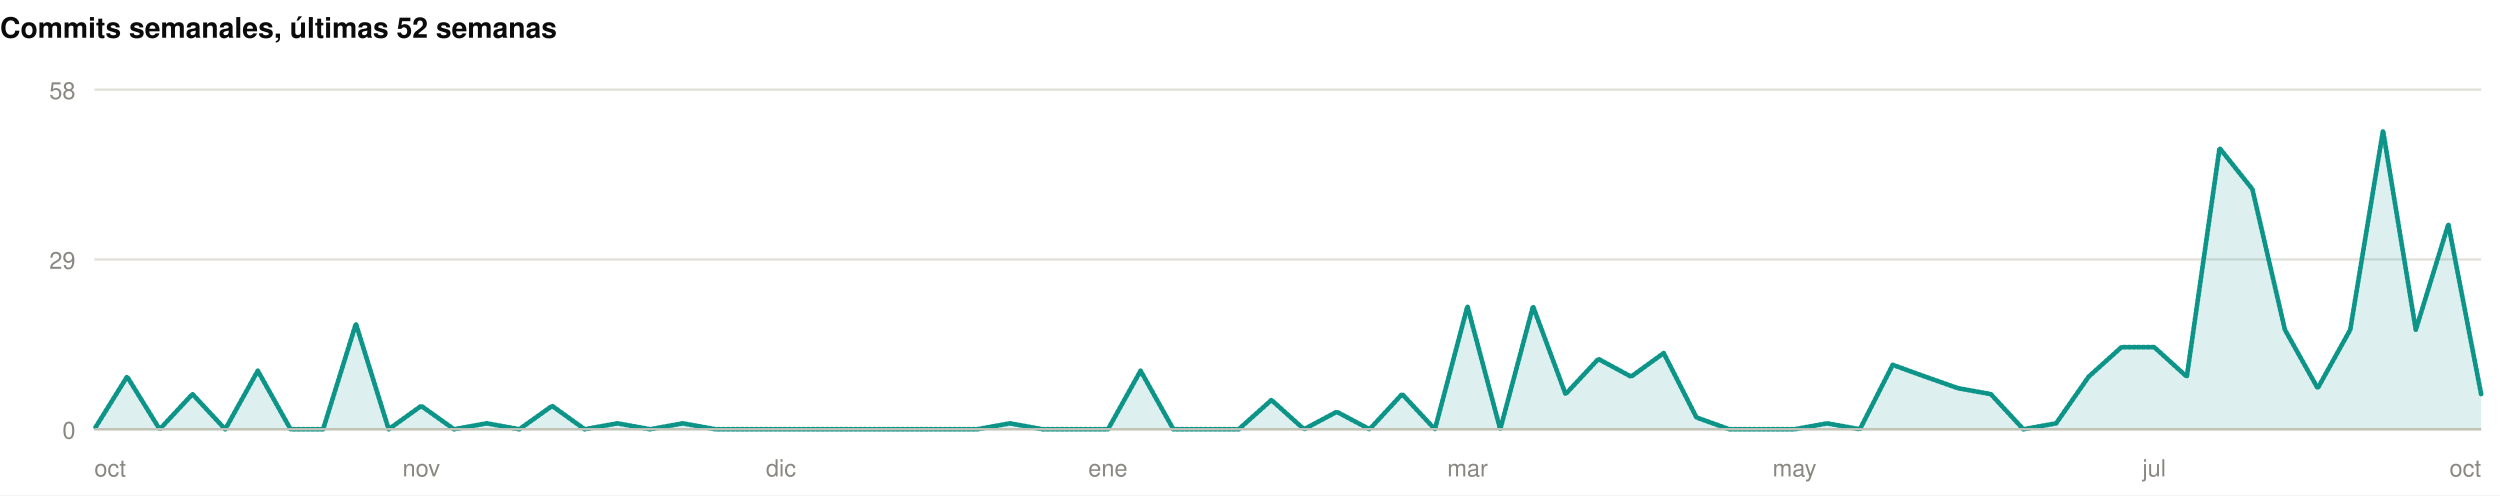
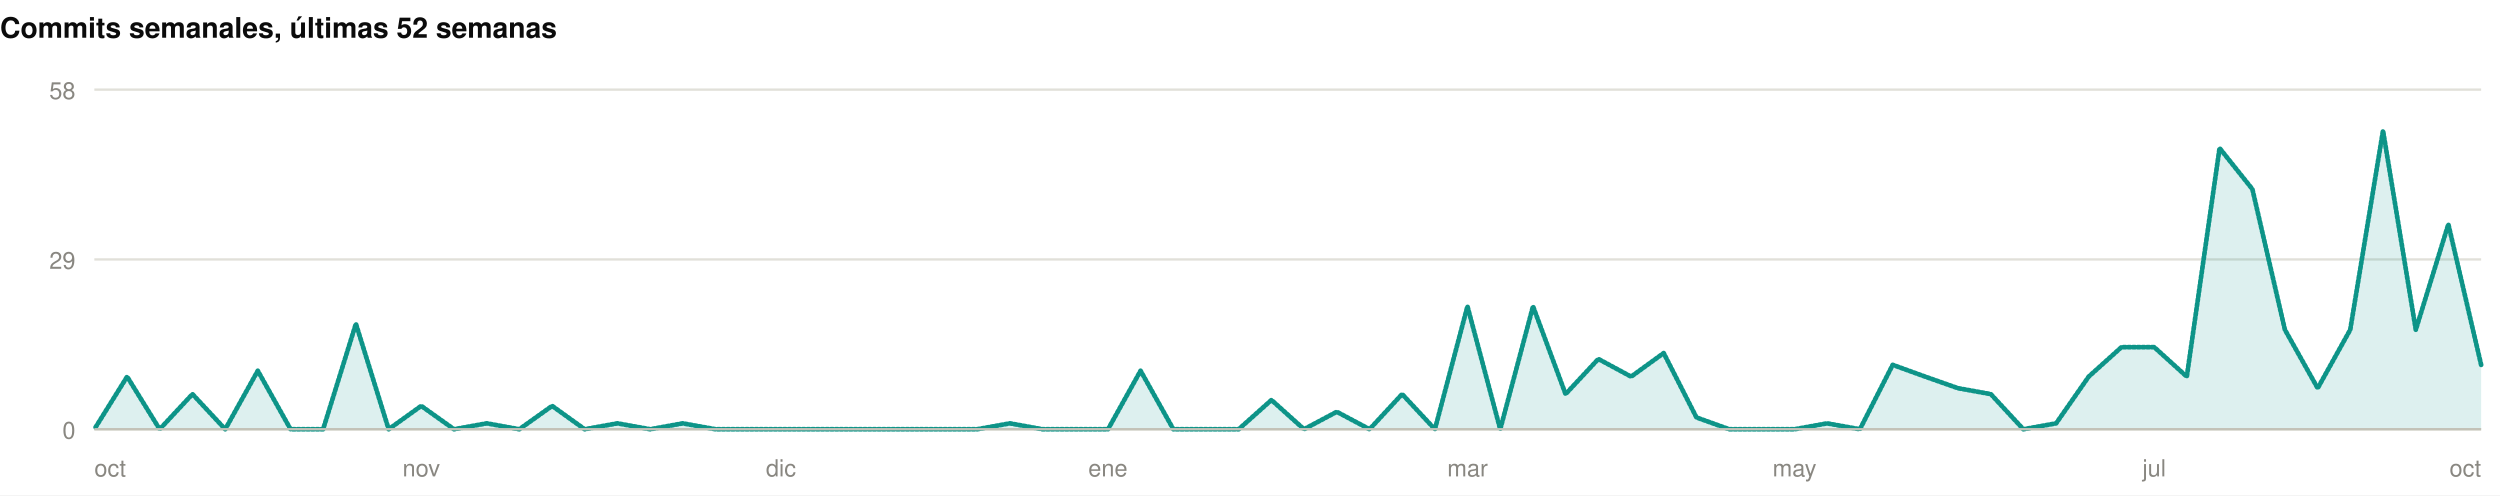
<svg xmlns="http://www.w3.org/2000/svg" width="1060" height="210" viewBox="0 0 1060 210" role="img">
  <rect width="1060" height="210" fill="#ffffff" />
  <style>
@keyframes grow{from{transform:scaleX(0)}}
@keyframes rise{from{opacity:0;transform:translateY(9px)}}
@keyframes fade{from{opacity:0}}
@keyframes draw{to{stroke-dashoffset:0}}
.bar{transform-box:fill-box;transform-origin:left center;animation:grow .9s cubic-bezier(.22,1,.36,1) var(--d,0s) both}
.rise{animation:rise .7s cubic-bezier(.22,1,.36,1) var(--d,0s) both}
.fade{animation:fade .8s ease-out var(--d,0s) both}
.draw{animation:draw 1.7s ease-out .1s both}
@media (prefers-reduced-motion:reduce){
.bar,.rise,.fade,.draw{animation:none;transform:none;opacity:1;stroke-dashoffset:0}
}
</style>
  <g>
    <text x="0" y="16" font-family="-apple-system,BlinkMacSystemFont,'Segoe UI',Helvetica,Arial,sans-serif" font-size="12" font-weight="700" fill="#0b0b0b" text-anchor="start">Commits semanales, últimas 52 semanas</text>
    <line x1="40" y1="182" x2="1052" y2="182" stroke="#e1e0d9" stroke-width="1" />
    <text x="32" y="186" font-family="-apple-system,BlinkMacSystemFont,'Segoe UI',Helvetica,Arial,sans-serif" font-size="10" font-weight="400" fill="#898781" text-anchor="end">0</text>
    <line x1="40" y1="110" x2="1052" y2="110" stroke="#e1e0d9" stroke-width="1" />
    <text x="32" y="114" font-family="-apple-system,BlinkMacSystemFont,'Segoe UI',Helvetica,Arial,sans-serif" font-size="10" font-weight="400" fill="#898781" text-anchor="end">29</text>
    <line x1="40" y1="38" x2="1052" y2="38" stroke="#e1e0d9" stroke-width="1" />
    <text x="32" y="42" font-family="-apple-system,BlinkMacSystemFont,'Segoe UI',Helvetica,Arial,sans-serif" font-size="10" font-weight="400" fill="#898781" text-anchor="end">58</text>
-     <path class="fade" style="--d:.5s" d="M40.0,182.0L53.9,159.7L67.7,182.0L81.6,167.1L95.5,182.0L109.3,157.2L123.2,182.0L137.0,182.0L150.9,137.3L164.8,182.0L178.6,172.1L192.5,182.0L206.4,179.5L220.2,182.0L234.1,172.1L247.9,182.0L261.8,179.5L275.7,182.0L289.5,179.5L303.4,182.0L317.3,182.0L331.1,182.0L345.0,182.0L358.8,182.0L372.7,182.0L386.6,182.0L400.4,182.0L414.3,182.0L428.2,179.5L442.0,182.0L455.9,182.0L469.8,182.0L483.6,157.2L497.5,182.0L511.3,182.0L525.2,182.0L539.1,169.6L552.9,182.0L566.8,174.6L580.7,182.0L594.5,167.1L608.4,182.0L622.2,129.9L636.1,182.0L650.0,129.9L663.8,167.1L677.7,152.2L691.6,159.7L705.4,149.7L719.3,177.0L733.2,182.0L747.0,182.0L760.9,182.0L774.7,179.5L788.6,182.0L802.5,154.7L816.3,159.7L830.2,164.6L844.1,167.1L857.9,182.0L871.8,179.5L885.6,159.7L899.5,147.2L913.4,147.2L927.2,159.7L941.1,62.8L955.0,80.2L968.8,139.8L982.7,164.6L996.5,139.8L1010.4,55.4L1024.3,139.8L1038.1,95.1L1052.0,167.1L1052.0,182L40.0,182Z" fill="rgba(13,148,136,0.14)" />
-     <path class="draw" pathLength="1" stroke-dasharray="1" stroke-dashoffset="1" d="M40.0,182.0L53.9,159.7L67.7,182.0L81.6,167.1L95.5,182.0L109.3,157.2L123.2,182.0L137.0,182.0L150.9,137.3L164.8,182.0L178.6,172.1L192.5,182.0L206.4,179.5L220.2,182.0L234.1,172.1L247.9,182.0L261.8,179.5L275.7,182.0L289.5,179.5L303.4,182.0L317.3,182.0L331.1,182.0L345.0,182.0L358.8,182.0L372.7,182.0L386.6,182.0L400.4,182.0L414.3,182.0L428.2,179.5L442.0,182.0L455.9,182.0L469.8,182.0L483.6,157.2L497.5,182.0L511.3,182.0L525.2,182.0L539.1,169.6L552.9,182.0L566.8,174.6L580.7,182.0L594.5,167.1L608.4,182.0L622.2,129.9L636.1,182.0L650.0,129.9L663.8,167.1L677.7,152.2L691.6,159.7L705.4,149.7L719.3,177.0L733.2,182.0L747.0,182.0L760.9,182.0L774.7,179.5L788.6,182.0L802.5,154.7L816.3,159.7L830.2,164.6L844.1,167.1L857.9,182.0L871.8,179.5L885.6,159.7L899.5,147.2L913.4,147.2L927.2,159.7L941.1,62.8L955.0,80.2L968.8,139.8L982.7,164.6L996.5,139.8L1010.4,55.4L1024.3,139.8L1038.1,95.1L1052.0,167.1" fill="none" stroke="#0d9488" stroke-width="2" stroke-linejoin="round" stroke-linecap="round" />
+     <path class="fade" style="--d:.5s" d="M40.0,182.0L53.9,159.7L67.7,182.0L81.6,167.1L95.5,182.0L109.3,157.2L123.2,182.0L137.0,182.0L150.9,137.3L164.8,182.0L178.6,172.1L192.5,182.0L206.4,179.5L220.2,182.0L234.1,172.1L247.9,182.0L261.8,179.5L275.7,182.0L289.5,179.5L303.4,182.0L317.3,182.0L331.1,182.0L345.0,182.0L358.8,182.0L372.7,182.0L386.6,182.0L400.4,182.0L414.3,182.0L428.2,179.5L442.0,182.0L455.9,182.0L469.8,182.0L483.6,157.2L497.5,182.0L511.3,182.0L525.2,182.0L539.1,169.6L552.9,182.0L566.8,174.6L580.7,182.0L594.5,167.1L608.4,182.0L622.2,129.9L636.1,182.0L650.0,129.9L663.8,167.1L677.7,152.2L691.6,159.7L705.4,149.7L719.3,177.0L733.2,182.0L747.0,182.0L760.9,182.0L774.7,179.5L788.6,182.0L802.5,154.7L816.3,159.7L830.2,164.6L844.1,167.1L857.9,182.0L871.8,179.5L885.6,159.7L899.5,147.2L913.4,147.2L927.2,159.7L941.1,62.8L955.0,80.2L968.8,139.8L982.7,164.6L996.5,139.8L1010.4,55.4L1024.3,139.8L1038.1,95.1L1052.0,154.7L1052.0,182L40.0,182Z" fill="rgba(13,148,136,0.14)" />
+     <path class="draw" pathLength="1" stroke-dasharray="1" stroke-dashoffset="1" d="M40.0,182.0L53.9,159.7L67.7,182.0L81.6,167.1L95.5,182.0L109.3,157.2L123.2,182.0L137.0,182.0L150.9,137.3L164.8,182.0L178.6,172.1L192.5,182.0L206.4,179.5L220.2,182.0L234.1,172.1L247.9,182.0L261.8,179.5L275.7,182.0L289.5,179.5L303.4,182.0L317.3,182.0L331.1,182.0L345.0,182.0L358.8,182.0L372.7,182.0L386.6,182.0L400.4,182.0L414.3,182.0L428.2,179.5L442.0,182.0L455.9,182.0L469.8,182.0L483.6,157.2L497.5,182.0L511.3,182.0L525.2,182.0L539.1,169.6L552.9,182.0L566.8,174.6L580.7,182.0L594.5,167.1L608.4,182.0L622.2,129.9L636.1,182.0L650.0,129.9L663.8,167.1L677.7,152.2L691.6,159.7L705.4,149.7L719.3,177.0L733.2,182.0L747.0,182.0L760.9,182.0L774.7,179.5L788.6,182.0L802.5,154.7L816.3,159.7L830.2,164.6L844.1,167.1L857.9,182.0L871.8,179.5L885.6,159.7L899.5,147.2L913.4,147.2L927.2,159.7L941.1,62.8L955.0,80.2L968.8,139.8L982.7,164.6L996.5,139.8L1010.4,55.4L1024.3,139.8L1038.1,95.1L1052.0,154.7" fill="none" stroke="#0d9488" stroke-width="2" stroke-linejoin="round" stroke-linecap="round" />
    <line x1="40" y1="182" x2="1052" y2="182" stroke="#c3c2b7" stroke-width="1" />
    <text x="40" y="202" font-family="-apple-system,BlinkMacSystemFont,'Segoe UI',Helvetica,Arial,sans-serif" font-size="10" font-weight="400" fill="#898781" text-anchor="start">oct</text>
    <text x="178.63" y="202" font-family="-apple-system,BlinkMacSystemFont,'Segoe UI',Helvetica,Arial,sans-serif" font-size="10" font-weight="400" fill="#898781" text-anchor="middle">nov</text>
    <text x="331.123" y="202" font-family="-apple-system,BlinkMacSystemFont,'Segoe UI',Helvetica,Arial,sans-serif" font-size="10" font-weight="400" fill="#898781" text-anchor="middle">dic</text>
    <text x="469.753" y="202" font-family="-apple-system,BlinkMacSystemFont,'Segoe UI',Helvetica,Arial,sans-serif" font-size="10" font-weight="400" fill="#898781" text-anchor="middle">ene</text>
    <text x="622.247" y="202" font-family="-apple-system,BlinkMacSystemFont,'Segoe UI',Helvetica,Arial,sans-serif" font-size="10" font-weight="400" fill="#898781" text-anchor="middle">mar</text>
    <text x="760.877" y="202" font-family="-apple-system,BlinkMacSystemFont,'Segoe UI',Helvetica,Arial,sans-serif" font-size="10" font-weight="400" fill="#898781" text-anchor="middle">may</text>
    <text x="913.37" y="202" font-family="-apple-system,BlinkMacSystemFont,'Segoe UI',Helvetica,Arial,sans-serif" font-size="10" font-weight="400" fill="#898781" text-anchor="middle">jul</text>
    <text x="1052" y="202" font-family="-apple-system,BlinkMacSystemFont,'Segoe UI',Helvetica,Arial,sans-serif" font-size="10" font-weight="400" fill="#898781" text-anchor="end">oct</text>
  </g>
</svg>
